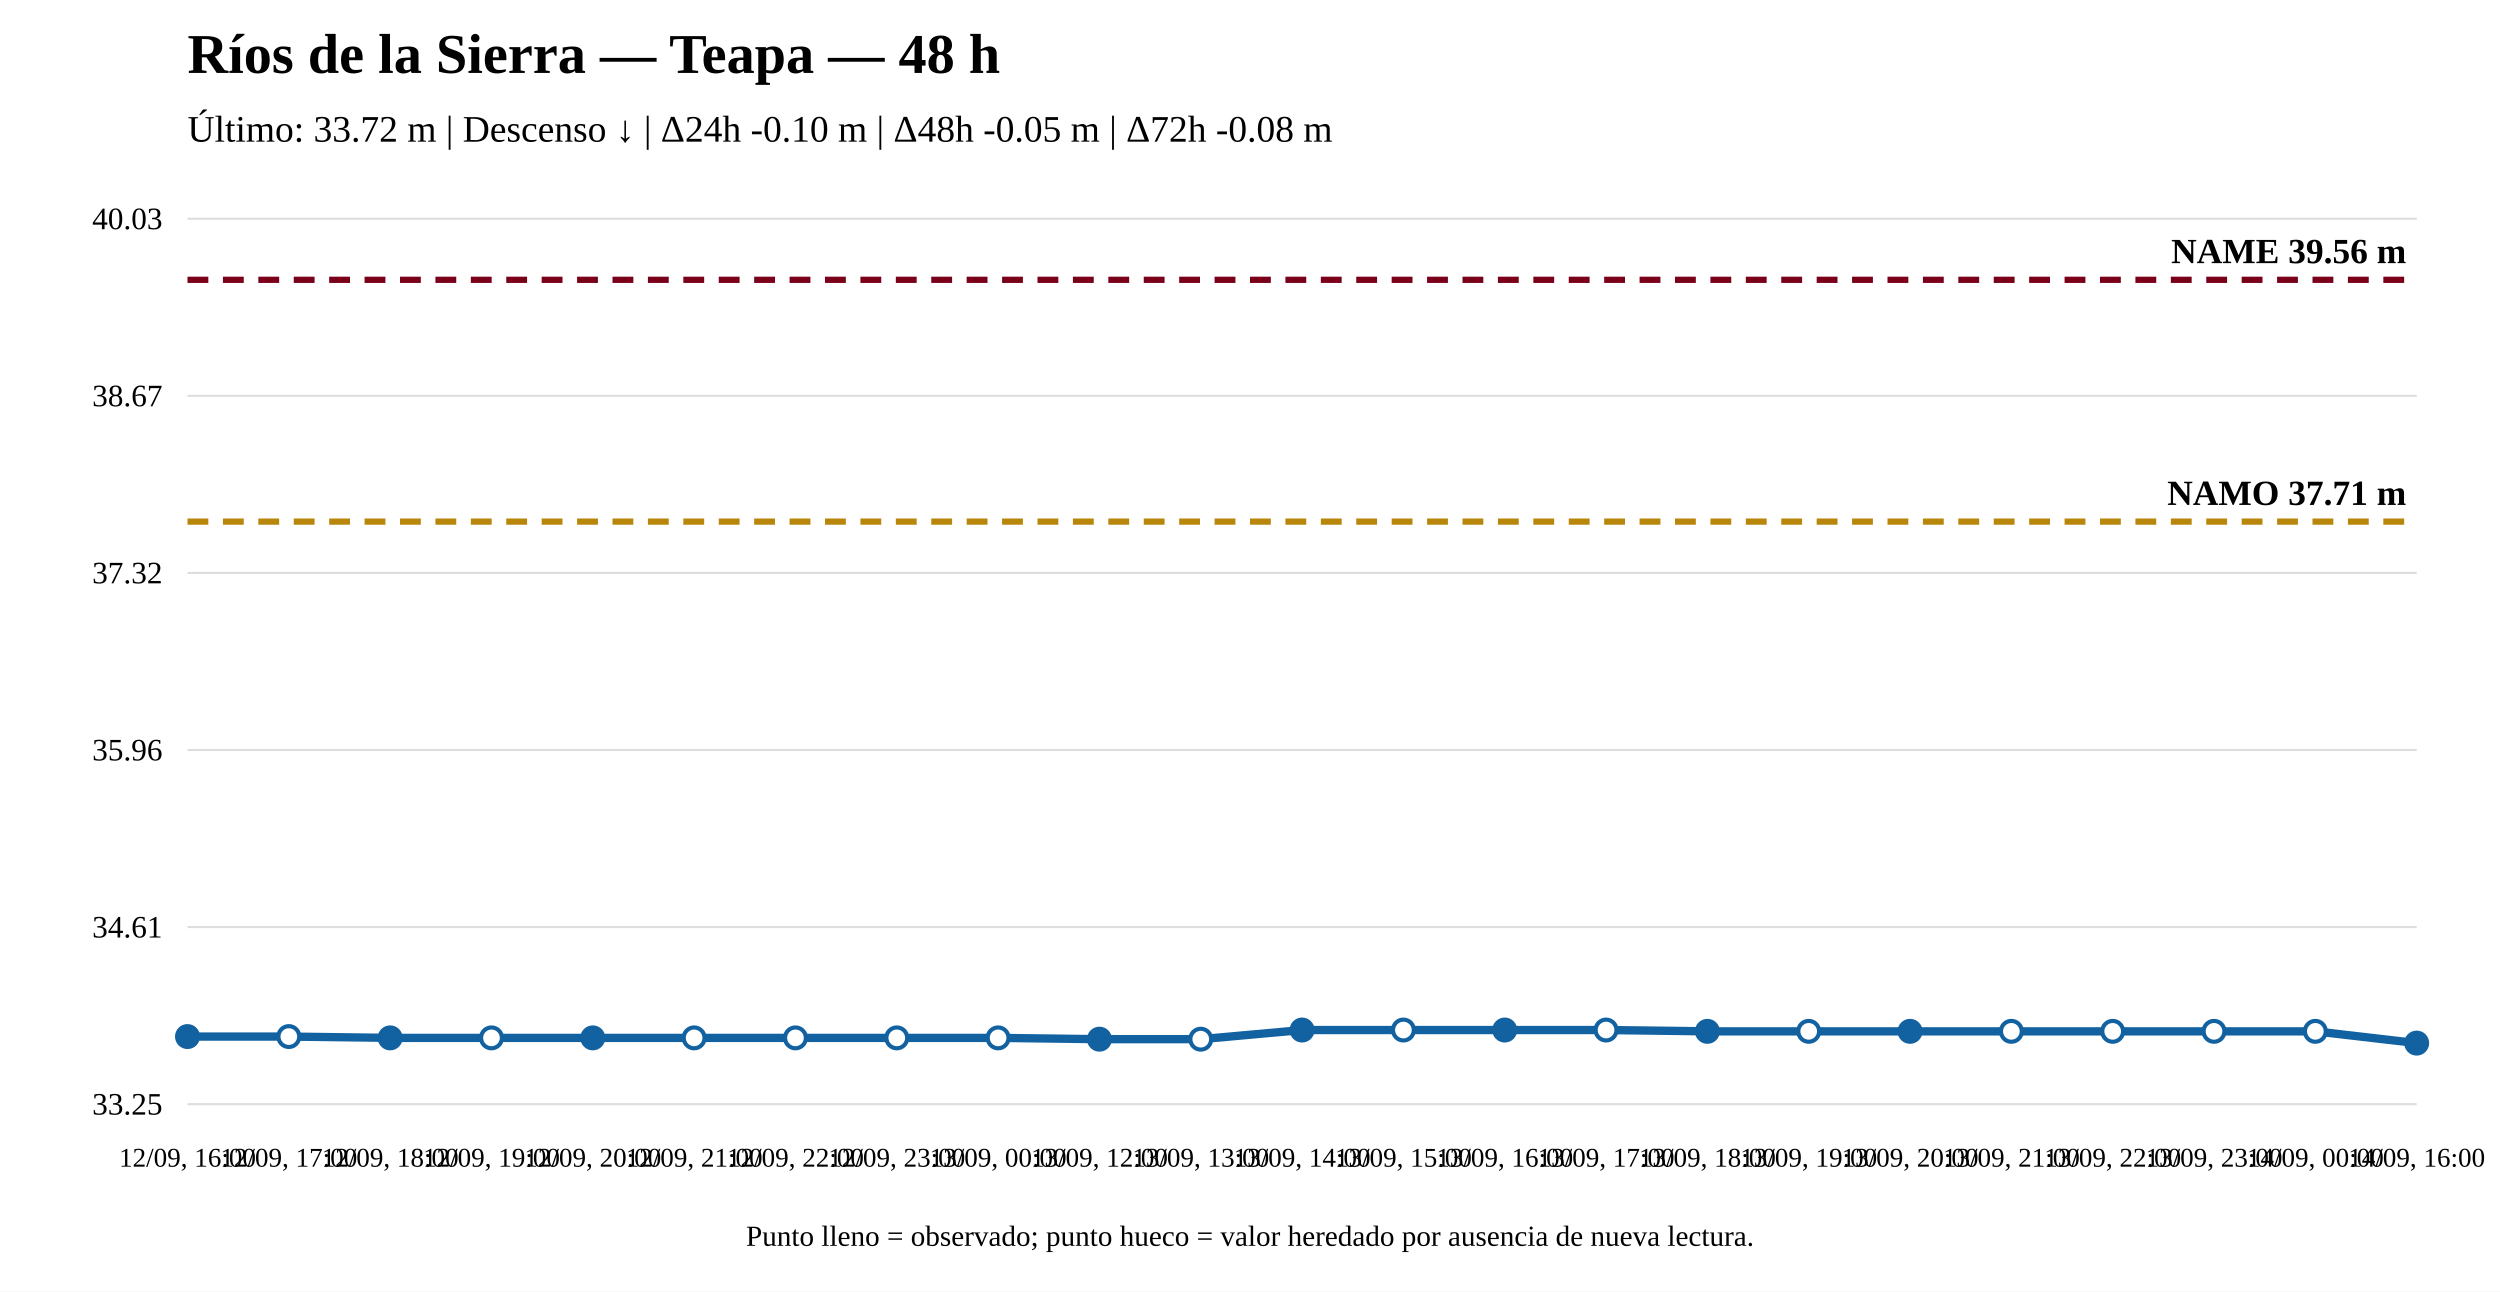
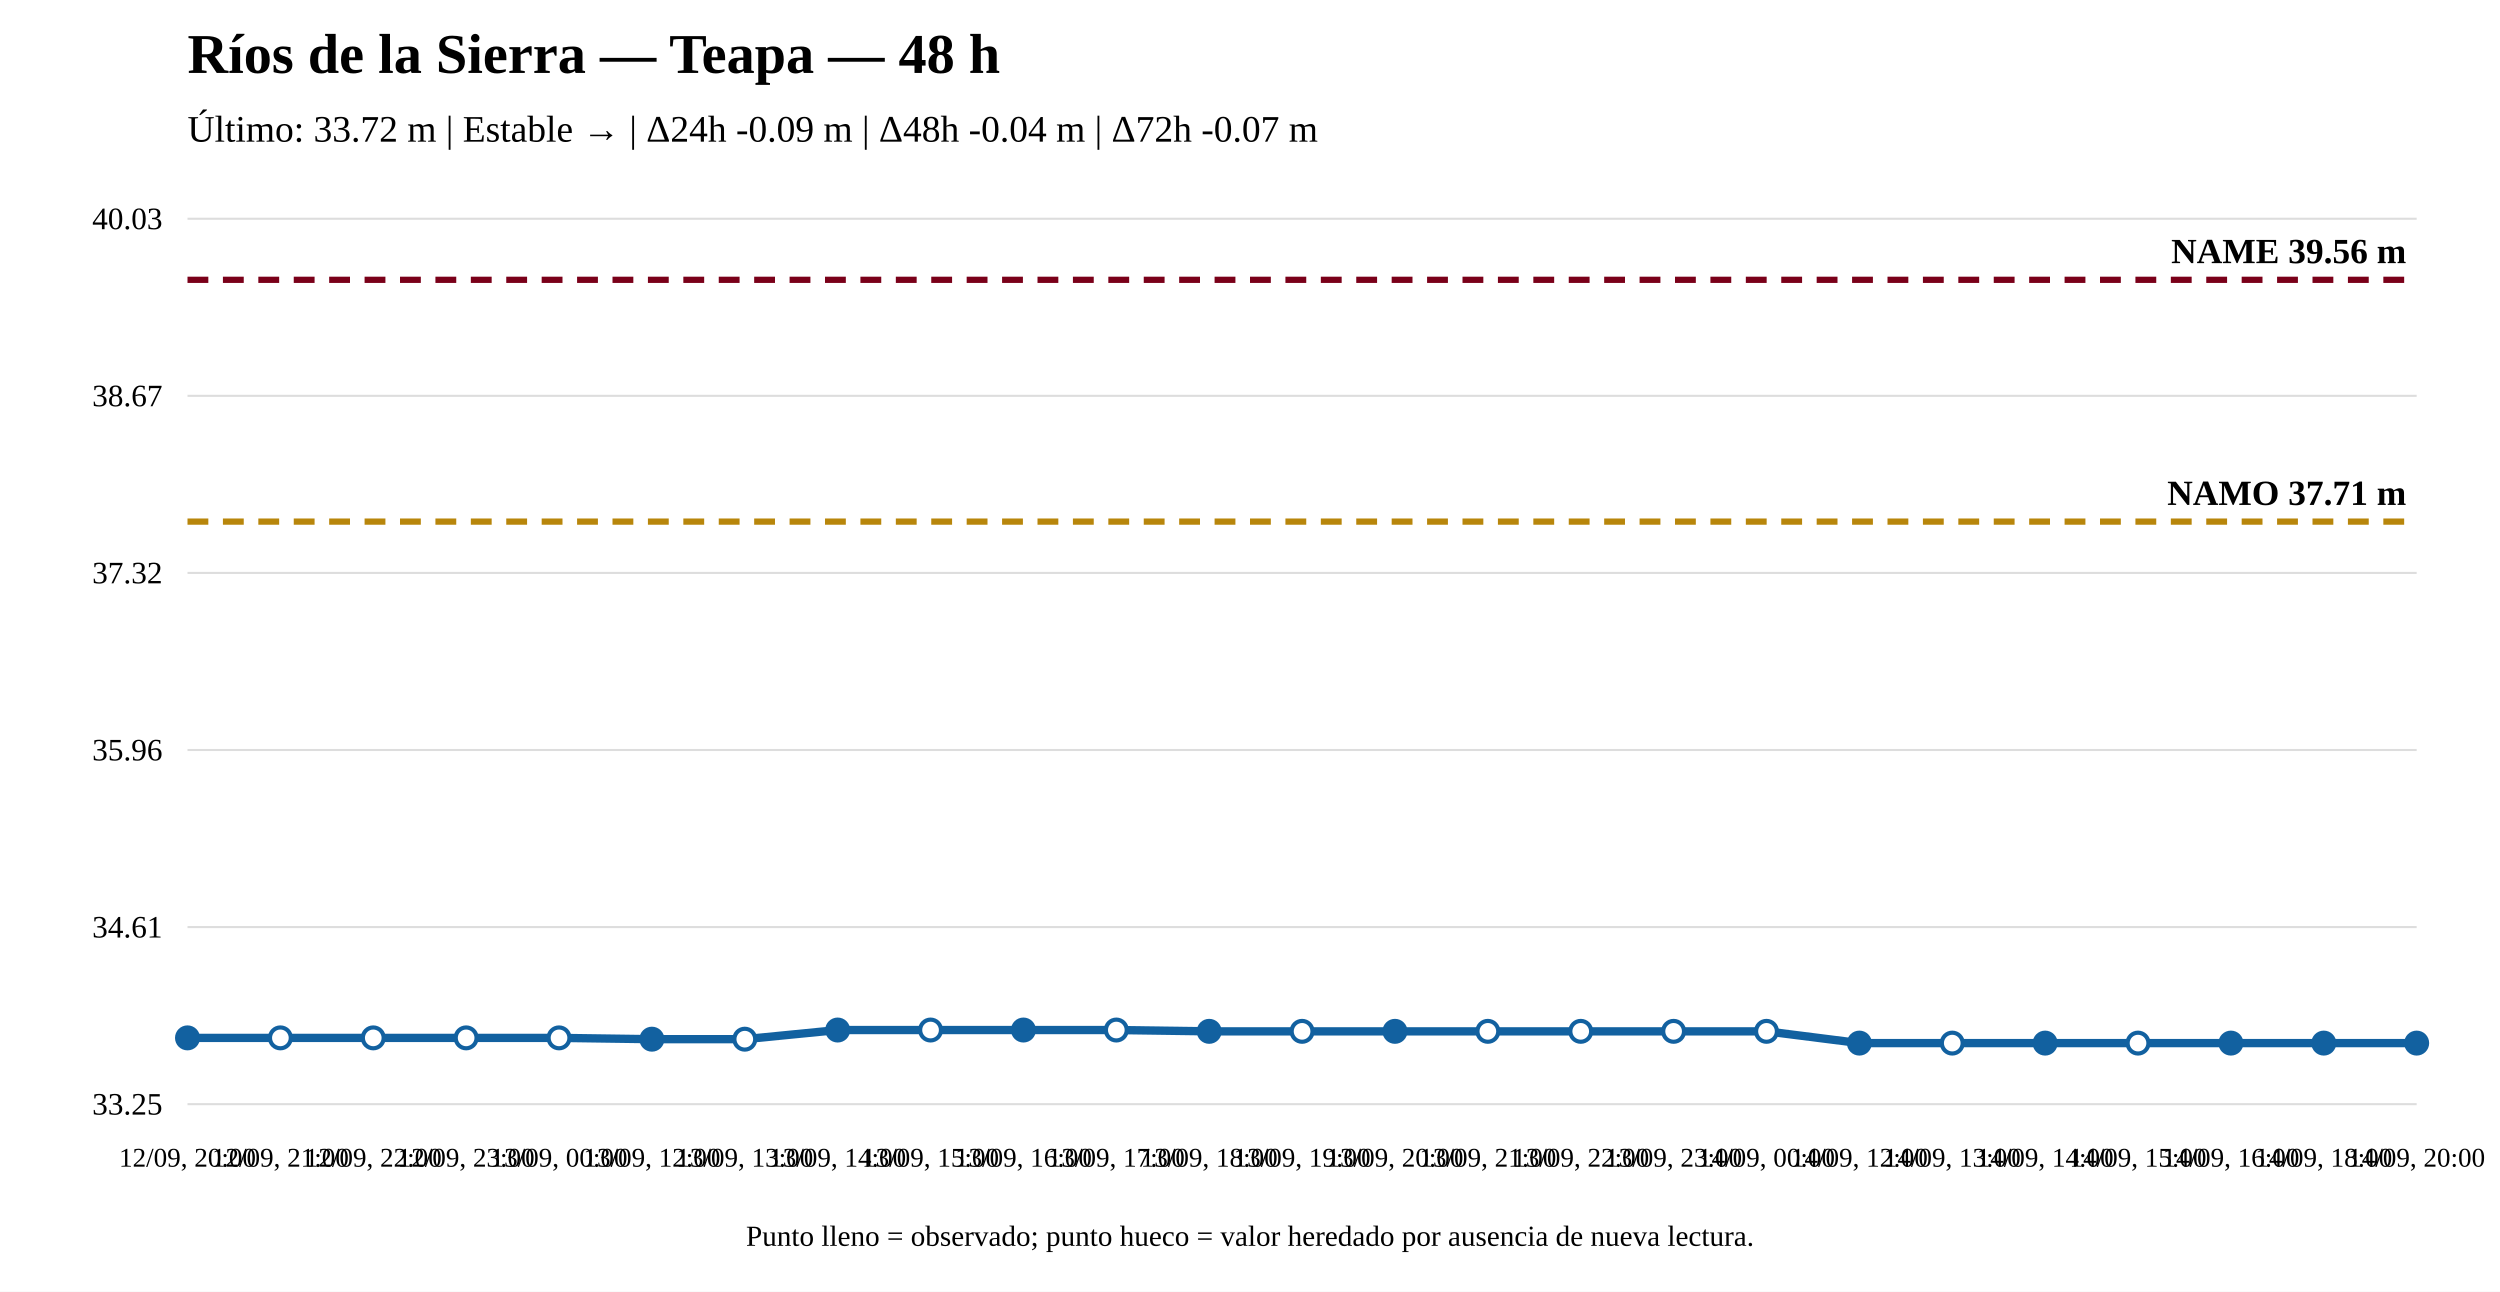
<svg xmlns="http://www.w3.org/2000/svg" width="1200" height="620" viewBox="0 0 1200 620">
  <rect width="100%" height="100%" fill="white" />
  <text x="90" y="35" font-size="27" font-weight="bold">Ríos de la Sierra — Teapa — 48 h</text>
-   <text x="90" y="68" font-size="18">Último: 33.72 m | Descenso ↓ | Δ24h -0.10 m | Δ48h -0.05 m | Δ72h -0.08 m</text>
+   <text x="90" y="68" font-size="18">Último: 33.72 m | Estable → | Δ24h -0.09 m | Δ48h -0.04 m | Δ72h -0.07 m</text>
  <line x1="90" y1="530" x2="1160" y2="530" stroke="#ddd" />
  <line x1="90" y1="445" x2="1160" y2="445" stroke="#ddd" />
  <line x1="90" y1="360" x2="1160" y2="360" stroke="#ddd" />
  <line x1="90" y1="275" x2="1160" y2="275" stroke="#ddd" />
  <line x1="90" y1="190" x2="1160" y2="190" stroke="#ddd" />
  <line x1="90" y1="105" x2="1160" y2="105" stroke="#ddd" />
  <text x="78" y="535" text-anchor="end" font-size="15">33.25</text>
  <text x="78" y="450" text-anchor="end" font-size="15">34.61</text>
  <text x="78" y="365" text-anchor="end" font-size="15">35.96</text>
  <text x="78" y="280" text-anchor="end" font-size="15">37.32</text>
  <text x="78" y="195" text-anchor="end" font-size="15">38.67</text>
  <text x="78" y="110" text-anchor="end" font-size="15">40.03</text>
  <line x1="90" y1="250.372" x2="1160" y2="250.372" stroke="#b8860b" stroke-width="3" stroke-dasharray="10 7" />
  <text x="1155" y="242.372" text-anchor="end" font-size="17" font-weight="bold">NAMO 37.71 m</text>
  <line x1="90" y1="134.31" x2="1160" y2="134.31" stroke="#7a0019" stroke-width="3" stroke-dasharray="10 7" />
  <text x="1155" y="126.31" text-anchor="end" font-size="17" font-weight="bold">NAME 39.56 m</text>
-   <polyline fill="none" stroke="#1261a0" stroke-width="4" points="90,497.553 138.636,497.553 187.273,498.18 235.909,498.18 284.545,498.18 333.182,498.18 381.818,498.18 430.455,498.18 479.091,498.18 527.727,498.808 576.364,498.808 625,494.416 673.636,494.416 722.273,494.416 770.909,494.416 819.545,495.043 868.182,495.043 916.818,495.043 965.455,495.043 1014.091,495.043 1062.727,495.043 1111.364,495.043 1160,500.69" />
-   <circle cx="90" cy="497.553" r="5" fill="#1261a0" stroke="#1261a0" stroke-width="2" />
-   <circle cx="138.636" cy="497.553" r="5" fill="white" stroke="#1261a0" stroke-width="2" />
-   <circle cx="187.273" cy="498.18" r="5" fill="#1261a0" stroke="#1261a0" stroke-width="2" />
-   <circle cx="235.909" cy="498.18" r="5" fill="white" stroke="#1261a0" stroke-width="2" />
-   <circle cx="284.545" cy="498.18" r="5" fill="#1261a0" stroke="#1261a0" stroke-width="2" />
-   <circle cx="333.182" cy="498.18" r="5" fill="white" stroke="#1261a0" stroke-width="2" />
-   <circle cx="381.818" cy="498.18" r="5" fill="white" stroke="#1261a0" stroke-width="2" />
-   <circle cx="430.455" cy="498.18" r="5" fill="white" stroke="#1261a0" stroke-width="2" />
-   <circle cx="479.091" cy="498.18" r="5" fill="white" stroke="#1261a0" stroke-width="2" />
-   <circle cx="527.727" cy="498.808" r="5" fill="#1261a0" stroke="#1261a0" stroke-width="2" />
-   <circle cx="576.364" cy="498.808" r="5" fill="white" stroke="#1261a0" stroke-width="2" />
-   <circle cx="625" cy="494.416" r="5" fill="#1261a0" stroke="#1261a0" stroke-width="2" />
-   <circle cx="673.636" cy="494.416" r="5" fill="white" stroke="#1261a0" stroke-width="2" />
-   <circle cx="722.273" cy="494.416" r="5" fill="#1261a0" stroke="#1261a0" stroke-width="2" />
-   <circle cx="770.909" cy="494.416" r="5" fill="white" stroke="#1261a0" stroke-width="2" />
-   <circle cx="819.545" cy="495.043" r="5" fill="#1261a0" stroke="#1261a0" stroke-width="2" />
-   <circle cx="868.182" cy="495.043" r="5" fill="white" stroke="#1261a0" stroke-width="2" />
-   <circle cx="916.818" cy="495.043" r="5" fill="#1261a0" stroke="#1261a0" stroke-width="2" />
-   <circle cx="965.455" cy="495.043" r="5" fill="white" stroke="#1261a0" stroke-width="2" />
-   <circle cx="1014.091" cy="495.043" r="5" fill="white" stroke="#1261a0" stroke-width="2" />
-   <circle cx="1062.727" cy="495.043" r="5" fill="white" stroke="#1261a0" stroke-width="2" />
-   <circle cx="1111.364" cy="495.043" r="5" fill="white" stroke="#1261a0" stroke-width="2" />
+   <polyline fill="none" stroke="#1261a0" stroke-width="4" points="90,498.18 134.583,498.18 179.167,498.18 223.75,498.18 268.333,498.18 312.917,498.808 357.5,498.808 402.083,494.416 446.667,494.416 491.25,494.416 535.833,494.416 580.417,495.043 625,495.043 669.583,495.043 714.167,495.043 758.75,495.043 803.333,495.043 847.917,495.043 892.5,500.69 937.083,500.69 981.667,500.69 1026.25,500.69 1070.833,500.69 1115.417,500.69 1160,500.69" />
+   <circle cx="90" cy="498.18" r="5" fill="#1261a0" stroke="#1261a0" stroke-width="2" />
+   <circle cx="134.583" cy="498.18" r="5" fill="white" stroke="#1261a0" stroke-width="2" />
+   <circle cx="179.167" cy="498.18" r="5" fill="white" stroke="#1261a0" stroke-width="2" />
+   <circle cx="223.75" cy="498.18" r="5" fill="white" stroke="#1261a0" stroke-width="2" />
+   <circle cx="268.333" cy="498.18" r="5" fill="white" stroke="#1261a0" stroke-width="2" />
+   <circle cx="312.917" cy="498.808" r="5" fill="#1261a0" stroke="#1261a0" stroke-width="2" />
+   <circle cx="357.5" cy="498.808" r="5" fill="white" stroke="#1261a0" stroke-width="2" />
+   <circle cx="402.083" cy="494.416" r="5" fill="#1261a0" stroke="#1261a0" stroke-width="2" />
+   <circle cx="446.667" cy="494.416" r="5" fill="white" stroke="#1261a0" stroke-width="2" />
+   <circle cx="491.25" cy="494.416" r="5" fill="#1261a0" stroke="#1261a0" stroke-width="2" />
+   <circle cx="535.833" cy="494.416" r="5" fill="white" stroke="#1261a0" stroke-width="2" />
+   <circle cx="580.417" cy="495.043" r="5" fill="#1261a0" stroke="#1261a0" stroke-width="2" />
+   <circle cx="625" cy="495.043" r="5" fill="white" stroke="#1261a0" stroke-width="2" />
+   <circle cx="669.583" cy="495.043" r="5" fill="#1261a0" stroke="#1261a0" stroke-width="2" />
+   <circle cx="714.167" cy="495.043" r="5" fill="white" stroke="#1261a0" stroke-width="2" />
+   <circle cx="758.75" cy="495.043" r="5" fill="white" stroke="#1261a0" stroke-width="2" />
+   <circle cx="803.333" cy="495.043" r="5" fill="white" stroke="#1261a0" stroke-width="2" />
+   <circle cx="847.917" cy="495.043" r="5" fill="white" stroke="#1261a0" stroke-width="2" />
+   <circle cx="892.5" cy="500.69" r="5" fill="#1261a0" stroke="#1261a0" stroke-width="2" />
+   <circle cx="937.083" cy="500.69" r="5" fill="white" stroke="#1261a0" stroke-width="2" />
+   <circle cx="981.667" cy="500.69" r="5" fill="#1261a0" stroke="#1261a0" stroke-width="2" />
+   <circle cx="1026.25" cy="500.69" r="5" fill="white" stroke="#1261a0" stroke-width="2" />
+   <circle cx="1070.833" cy="500.69" r="5" fill="#1261a0" stroke="#1261a0" stroke-width="2" />
+   <circle cx="1115.417" cy="500.69" r="5" fill="#1261a0" stroke="#1261a0" stroke-width="2" />
  <circle cx="1160" cy="500.69" r="5" fill="#1261a0" stroke="#1261a0" stroke-width="2" />
-   <text x="90" y="560" text-anchor="middle" font-size="13">12/09, 16:00</text>
-   <text x="138.636" y="560" text-anchor="middle" font-size="13">12/09, 17:00</text>
-   <text x="187.273" y="560" text-anchor="middle" font-size="13">12/09, 18:00</text>
-   <text x="235.909" y="560" text-anchor="middle" font-size="13">12/09, 19:00</text>
-   <text x="284.545" y="560" text-anchor="middle" font-size="13">12/09, 20:00</text>
-   <text x="333.182" y="560" text-anchor="middle" font-size="13">12/09, 21:00</text>
-   <text x="381.818" y="560" text-anchor="middle" font-size="13">12/09, 22:00</text>
-   <text x="430.455" y="560" text-anchor="middle" font-size="13">12/09, 23:00</text>
-   <text x="479.091" y="560" text-anchor="middle" font-size="13">13/09, 00:00</text>
-   <text x="527.727" y="560" text-anchor="middle" font-size="13">13/09, 12:00</text>
-   <text x="576.364" y="560" text-anchor="middle" font-size="13">13/09, 13:00</text>
-   <text x="625" y="560" text-anchor="middle" font-size="13">13/09, 14:00</text>
-   <text x="673.636" y="560" text-anchor="middle" font-size="13">13/09, 15:00</text>
-   <text x="722.273" y="560" text-anchor="middle" font-size="13">13/09, 16:00</text>
-   <text x="770.909" y="560" text-anchor="middle" font-size="13">13/09, 17:00</text>
-   <text x="819.545" y="560" text-anchor="middle" font-size="13">13/09, 18:00</text>
-   <text x="868.182" y="560" text-anchor="middle" font-size="13">13/09, 19:00</text>
-   <text x="916.818" y="560" text-anchor="middle" font-size="13">13/09, 20:00</text>
-   <text x="965.455" y="560" text-anchor="middle" font-size="13">13/09, 21:00</text>
-   <text x="1014.091" y="560" text-anchor="middle" font-size="13">13/09, 22:00</text>
-   <text x="1062.727" y="560" text-anchor="middle" font-size="13">13/09, 23:00</text>
-   <text x="1111.364" y="560" text-anchor="middle" font-size="13">14/09, 00:00</text>
-   <text x="1160" y="560" text-anchor="middle" font-size="13">14/09, 16:00</text>
+   <text x="90" y="560" text-anchor="middle" font-size="13">12/09, 20:00</text>
+   <text x="134.583" y="560" text-anchor="middle" font-size="13">12/09, 21:00</text>
+   <text x="179.167" y="560" text-anchor="middle" font-size="13">12/09, 22:00</text>
+   <text x="223.75" y="560" text-anchor="middle" font-size="13">12/09, 23:00</text>
+   <text x="268.333" y="560" text-anchor="middle" font-size="13">13/09, 00:00</text>
+   <text x="312.917" y="560" text-anchor="middle" font-size="13">13/09, 12:00</text>
+   <text x="357.5" y="560" text-anchor="middle" font-size="13">13/09, 13:00</text>
+   <text x="402.083" y="560" text-anchor="middle" font-size="13">13/09, 14:00</text>
+   <text x="446.667" y="560" text-anchor="middle" font-size="13">13/09, 15:00</text>
+   <text x="491.25" y="560" text-anchor="middle" font-size="13">13/09, 16:00</text>
+   <text x="535.833" y="560" text-anchor="middle" font-size="13">13/09, 17:00</text>
+   <text x="580.417" y="560" text-anchor="middle" font-size="13">13/09, 18:00</text>
+   <text x="625" y="560" text-anchor="middle" font-size="13">13/09, 19:00</text>
+   <text x="669.583" y="560" text-anchor="middle" font-size="13">13/09, 20:00</text>
+   <text x="714.167" y="560" text-anchor="middle" font-size="13">13/09, 21:00</text>
+   <text x="758.75" y="560" text-anchor="middle" font-size="13">13/09, 22:00</text>
+   <text x="803.333" y="560" text-anchor="middle" font-size="13">13/09, 23:00</text>
+   <text x="847.917" y="560" text-anchor="middle" font-size="13">14/09, 00:00</text>
+   <text x="892.5" y="560" text-anchor="middle" font-size="13">14/09, 12:00</text>
+   <text x="937.083" y="560" text-anchor="middle" font-size="13">14/09, 13:00</text>
+   <text x="981.667" y="560" text-anchor="middle" font-size="13">14/09, 14:00</text>
+   <text x="1026.25" y="560" text-anchor="middle" font-size="13">14/09, 15:00</text>
+   <text x="1070.833" y="560" text-anchor="middle" font-size="13">14/09, 16:00</text>
+   <text x="1115.417" y="560" text-anchor="middle" font-size="13">14/09, 18:00</text>
+   <text x="1160" y="560" text-anchor="middle" font-size="13">14/09, 20:00</text>
  <text x="600" y="598" text-anchor="middle" font-size="14">Punto lleno = observado; punto hueco = valor heredado por ausencia de nueva lectura.</text>
</svg>
